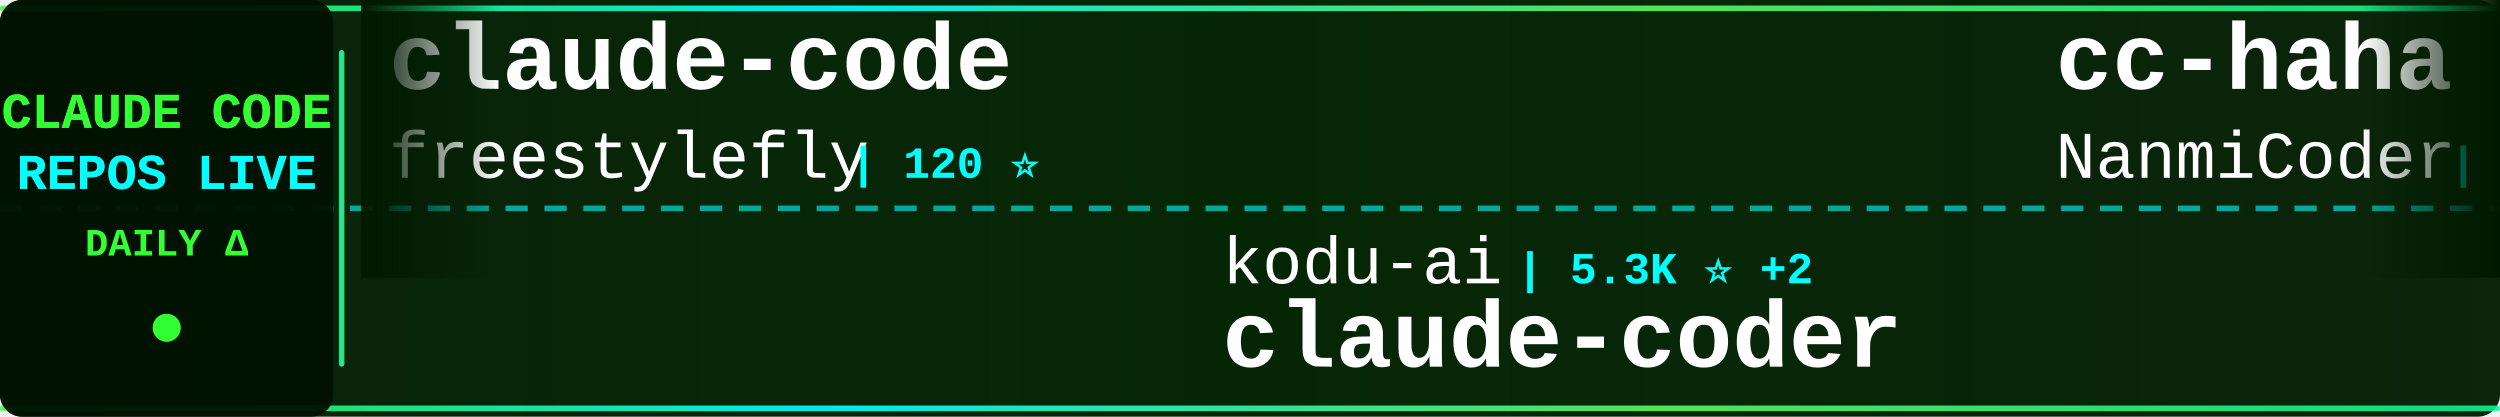
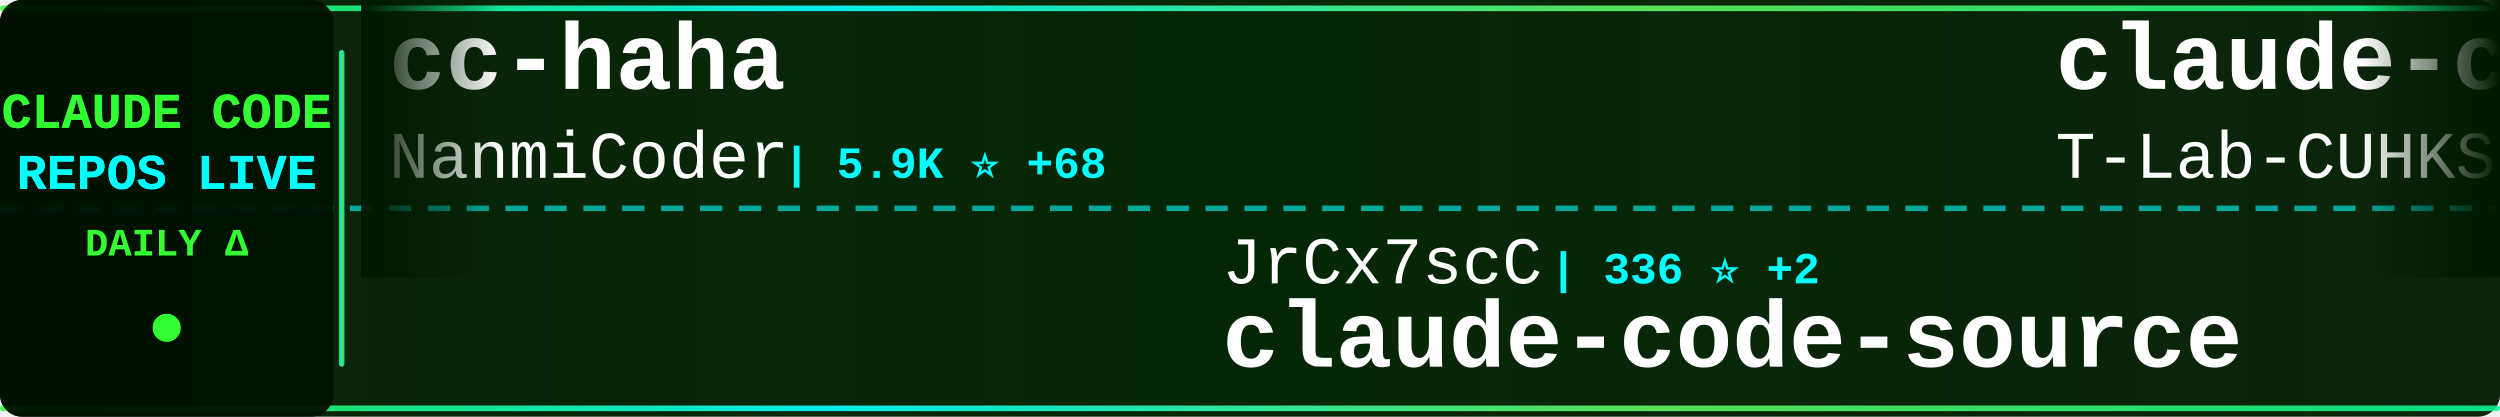
<svg xmlns="http://www.w3.org/2000/svg" width="900" height="150">
  <defs>
    <linearGradient id="tickerBg" x1="0%" y1="0%" x2="100%" y2="0%">
      <stop offset="0%" style="stop-color:#001a00;stop-opacity:0.95" />
      <stop offset="50%" style="stop-color:#002200;stop-opacity:0.98" />
      <stop offset="100%" style="stop-color:#001a00;stop-opacity:0.95" />
    </linearGradient>
    <linearGradient id="borderGrad" x1="0%" y1="0%" x2="100%" y2="0%">
      <stop offset="0%" style="stop-color:#33ff33;stop-opacity:0.85">
        <animate attributeName="stop-opacity" values="0.85;1;0.85" dur="2s" repeatCount="indefinite" />
      </stop>
      <stop offset="33%" style="stop-color:#00ffff;stop-opacity:0.9">
        <animate attributeName="stop-opacity" values="0.9;1;0.9" dur="2.2s" repeatCount="indefinite" />
      </stop>
      <stop offset="66%" style="stop-color:#66ff66;stop-opacity:0.85">
        <animate attributeName="stop-opacity" values="0.85;1;0.85" dur="1.8s" repeatCount="indefinite" />
      </stop>
      <stop offset="100%" style="stop-color:#00ff99;stop-opacity:0.85">
        <animate attributeName="stop-opacity" values="0.85;1;0.85" dur="2s" repeatCount="indefinite" />
      </stop>
    </linearGradient>
    <filter id="textGlow">
      <feGaussianBlur stdDeviation="0.1" result="coloredBlur" />
      <feMerge>
        <feMergeNode in="coloredBlur" />
        <feMergeNode in="SourceGraphic" />
      </feMerge>
    </filter>
    <filter id="metricGlow">
      <feGaussianBlur stdDeviation="0.2" result="coloredBlur" />
      <feMerge>
        <feMergeNode in="coloredBlur" />
        <feMergeNode in="SourceGraphic" />
      </feMerge>
    </filter>
    <linearGradient id="leftFade" x1="0%" y1="0%" x2="100%" y2="0%">
      <stop offset="0%" style="stop-color:#001a00;stop-opacity:1" />
      <stop offset="100%" style="stop-color:#001a00;stop-opacity:0" />
    </linearGradient>
    <linearGradient id="rightFade" x1="0%" y1="0%" x2="100%" y2="0%">
      <stop offset="0%" style="stop-color:#001a00;stop-opacity:0" />
      <stop offset="100%" style="stop-color:#001a00;stop-opacity:1" />
    </linearGradient>
  </defs>
  <rect width="900" height="150" fill="url(#tickerBg)" rx="8" />
  <rect x="0" y="2" width="900" height="2" fill="url(#borderGrad)" rx="1" />
  <rect x="0" y="146" width="900" height="2" fill="url(#borderGrad)" rx="1" />
  <line x1="0" y1="75" x2="900" y2="75" stroke="#00ffff" stroke-width="2" stroke-dasharray="8 6" opacity="0.6" />
  <rect x="0" y="0" width="120" height="150" fill="#001100" opacity="0.95" rx="8" />
  <text x="60" y="46" font-family="'Courier New', monospace" font-size="18" font-weight="bold" fill="#33ff33" text-anchor="middle" filter="url(#textGlow)">
    CLAUDE CODE
  </text>
  <text x="60" y="68" font-family="'Courier New', monospace" font-size="18" font-weight="bold" fill="#00ffff" text-anchor="middle" filter="url(#textGlow)">
    REPOS LIVE
  </text>
  <text x="60" y="92" font-family="'Courier New', monospace" font-size="14" font-weight="bold" fill="#33ff33" text-anchor="middle">
    DAILY Δ
  </text>
  <circle cx="60" cy="118" r="5" fill="#33ff33" filter="url(#metricGlow)">
    <animate attributeName="r" values="4;6;4" dur="1.5s" repeatCount="indefinite" />
    <animate attributeName="opacity" values="0.6;1;0.6" dur="1.5s" repeatCount="indefinite" />
  </circle>
  <rect x="122" y="18" width="2" height="114" fill="url(#borderGrad)" rx="1" />
  <clipPath id="tickerClip">
    <rect x="130" y="0" width="770" height="150" />
  </clipPath>
  <g clip-path="url(#tickerClip)">
    <g id="tickerItems">
      <animateTransform attributeName="transform" attributeType="XML" type="translate" from="0 0" to="-3000 0" dur="54s" repeatCount="indefinite" />
      <g transform="translate(0, 0)">
-         <text x="140" y="32" font-family="'Courier New', monospace" font-size="34" font-weight="bold" fill="#ffffff">claude-code</text>
-         <text x="140" y="64" font-family="'Courier New', monospace" font-size="24" font-weight="normal" fill="#ffffff" opacity="1.0">freestylefly</text>
-         <text x="306" y="64" font-family="'Courier New', monospace" font-size="16" font-weight="bold" fill="#00ffff"> | 120 ⭐</text>
+         <text x="140" y="32" font-family="'Courier New', monospace" font-size="34" font-weight="bold" fill="#ffffff">cc-haha</text>
+         <text x="140" y="64" font-family="'Courier New', monospace" font-size="24" font-weight="normal" fill="#ffffff" opacity="1.0">NanmiCoder</text>
+         <text x="282" y="64" font-family="'Courier New', monospace" font-size="16" font-weight="bold" fill="#00ffff"> | 5.9K ⭐ +68</text>
      </g>
      <g transform="translate(300, 0)">
+         <text x="140" y="102" font-family="'Courier New', monospace" font-size="24" font-weight="normal" fill="#ffffff" opacity="1.0">JrCx7scC</text>
+         <text x="258" y="102" font-family="'Courier New', monospace" font-size="16" font-weight="bold" fill="#00ffff"> | 336 ⭐ +2</text>
+         <text x="140" y="132" font-family="'Courier New', monospace" font-size="34" font-weight="bold" fill="#ffffff">claude-code-source</text>
+       </g>
+       <g transform="translate(600, 0)">
+         <text x="140" y="32" font-family="'Courier New', monospace" font-size="34" font-weight="bold" fill="#ffffff">claude-code</text>
+         <text x="140" y="64" font-family="'Courier New', monospace" font-size="24" font-weight="normal" fill="#ffffff" opacity="1.0">T-Lab-CUHKSZ</text>
+         <text x="306" y="64" font-family="'Courier New', monospace" font-size="16" font-weight="bold" fill="#00ffff"> | 287 ⭐</text>
+       </g>
+       <g transform="translate(900, 0)">
+         <text x="140" y="102" font-family="'Courier New', monospace" font-size="24" font-weight="normal" fill="#ffffff" opacity="1.0">ghuntley</text>
+         <text x="258" y="102" font-family="'Courier New', monospace" font-size="16" font-weight="bold" fill="#00ffff"> | 971 ⭐</text>
+         <text x="140" y="132" font-family="'Courier New', monospace" font-size="34" font-weight="bold" fill="#ffffff">claude-code-source-code-...</text>
+       </g>
+       <g transform="translate(1200, 0)">
+         <text x="140" y="32" font-family="'Courier New', monospace" font-size="34" font-weight="bold" fill="#ffffff">ClaudeCode</text>
+         <text x="140" y="64" font-family="'Courier New', monospace" font-size="24" font-weight="normal" fill="#ffffff" opacity="1.0">guanshan</text>
+         <text x="258" y="64" font-family="'Courier New', monospace" font-size="16" font-weight="bold" fill="#00ffff"> | 55 ⭐ +1</text>
+       </g>
+       <g transform="translate(1500, 0)">
        <text x="140" y="102" font-family="'Courier New', monospace" font-size="24" font-weight="normal" fill="#ffffff" opacity="1.0">kodu-ai</text>
        <text x="246" y="102" font-family="'Courier New', monospace" font-size="16" font-weight="bold" fill="#00ffff"> | 5.3K ⭐ +2</text>
        <text x="140" y="132" font-family="'Courier New', monospace" font-size="34" font-weight="bold" fill="#ffffff">claude-coder</text>
      </g>
-       <g transform="translate(600, 0)">
+       <g transform="translate(1800, 0)">
+         <text x="140" y="32" font-family="'Courier New', monospace" font-size="34" font-weight="bold" fill="#ffffff">claude-code</text>
+         <text x="140" y="64" font-family="'Courier New', monospace" font-size="24" font-weight="normal" fill="#ffffff" opacity="1.0">xorespesp</text>
+         <text x="270" y="64" font-family="'Courier New', monospace" font-size="16" font-weight="bold" fill="#00ffff"> | 211 ⭐ +1</text>
+       </g>
+       <g transform="translate(2100, 0)">
+         <text x="140" y="102" font-family="'Courier New', monospace" font-size="24" font-weight="normal" fill="#ffffff" opacity="1.0">pengchengneo</text>
+         <text x="306" y="102" font-family="'Courier New', monospace" font-size="16" font-weight="bold" fill="#00ffff"> | 1.2K ⭐ +15</text>
+         <text x="140" y="132" font-family="'Courier New', monospace" font-size="34" font-weight="bold" fill="#ffffff">Claude-Code</text>
+       </g>
+       <g transform="translate(2400, 0)">
+         <text x="140" y="32" font-family="'Courier New', monospace" font-size="34" font-weight="bold" fill="#ffffff">claude-code-source-code</text>
+         <text x="140" y="64" font-family="'Courier New', monospace" font-size="24" font-weight="normal" fill="#ffffff" opacity="1.0">777genius</text>
+         <text x="270" y="64" font-family="'Courier New', monospace" font-size="16" font-weight="bold" fill="#00ffff"> | 894 ⭐ +1</text>
+       </g>
+       <g transform="translate(2700, 0)">
+         <text x="140" y="102" font-family="'Courier New', monospace" font-size="24" font-weight="normal" fill="#ffffff" opacity="1.0">AICoderTudou</text>
+         <text x="306" y="102" font-family="'Courier New', monospace" font-size="16" font-weight="bold" fill="#00ffff"> | 473 ⭐ +3</text>
+         <text x="140" y="132" font-family="'Courier New', monospace" font-size="34" font-weight="bold" fill="#ffffff">claude-code-tudou</text>
+       </g>
+       <g transform="translate(3000, 0)">
        <text x="140" y="32" font-family="'Courier New', monospace" font-size="34" font-weight="bold" fill="#ffffff">cc-haha</text>
        <text x="140" y="64" font-family="'Courier New', monospace" font-size="24" font-weight="normal" fill="#ffffff" opacity="1.0">NanmiCoder</text>
-         <text x="282" y="64" font-family="'Courier New', monospace" font-size="16" font-weight="bold" fill="#00ffff"> | 5.9K ⭐ +59</text>
-       </g>
-       <g transform="translate(900, 0)">
-         <text x="140" y="102" font-family="'Courier New', monospace" font-size="24" font-weight="normal" fill="#ffffff" opacity="1.0">siteboon</text>
-         <text x="258" y="102" font-family="'Courier New', monospace" font-size="16" font-weight="bold" fill="#00ffff"> | 9.7K ⭐ +28</text>
-         <text x="140" y="132" font-family="'Courier New', monospace" font-size="34" font-weight="bold" fill="#ffffff">claudecodeui</text>
-       </g>
-       <g transform="translate(1200, 0)">
-         <text x="140" y="32" font-family="'Courier New', monospace" font-size="34" font-weight="bold" fill="#ffffff">Claude-Code-x-OpenClaw-G...</text>
-         <text x="140" y="64" font-family="'Courier New', monospace" font-size="24" font-weight="normal" fill="#ffffff" opacity="1.0">KimYx0207</text>
-         <text x="270" y="64" font-family="'Courier New', monospace" font-size="16" font-weight="bold" fill="#00ffff"> | 3.2K ⭐ +38</text>
-       </g>
-       <g transform="translate(1500, 0)">
-         <text x="140" y="102" font-family="'Courier New', monospace" font-size="24" font-weight="normal" fill="#ffffff" opacity="1.0">Windy3f3f3f3f</text>
-         <text x="318" y="102" font-family="'Courier New', monospace" font-size="16" font-weight="bold" fill="#00ffff"> | 1.8K ⭐ +38</text>
-         <text x="140" y="132" font-family="'Courier New', monospace" font-size="34" font-weight="bold" fill="#ffffff">how-claude-code-works</text>
-       </g>
-       <g transform="translate(1800, 0)">
-         <text x="140" y="32" font-family="'Courier New', monospace" font-size="34" font-weight="bold" fill="#ffffff">claude-code</text>
-         <text x="140" y="64" font-family="'Courier New', monospace" font-size="24" font-weight="normal" fill="#ffffff" opacity="1.0">codeaashu</text>
-         <text x="270" y="64" font-family="'Courier New', monospace" font-size="16" font-weight="bold" fill="#00ffff"> | 2.0K ⭐ +27</text>
-       </g>
-       <g transform="translate(2100, 0)">
-         <text x="140" y="102" font-family="'Courier New', monospace" font-size="24" font-weight="normal" fill="#ffffff" opacity="1.0">lorryjovens-hub</text>
-         <text x="342" y="102" font-family="'Courier New', monospace" font-size="16" font-weight="bold" fill="#00ffff"> | 1.3K ⭐ +21</text>
-         <text x="140" y="132" font-family="'Courier New', monospace" font-size="34" font-weight="bold" fill="#ffffff">claude-code-rust</text>
-       </g>
-       <g transform="translate(2400, 0)">
-         <text x="140" y="32" font-family="'Courier New', monospace" font-size="34" font-weight="bold" fill="#ffffff">claude-code-spec-workflo...</text>
-         <text x="140" y="64" font-family="'Courier New', monospace" font-size="24" font-weight="normal" fill="#ffffff" opacity="1.0">Pimzino</text>
-         <text x="246" y="64" font-family="'Courier New', monospace" font-size="16" font-weight="bold" fill="#00ffff"> | 3.6K ⭐ +1</text>
-       </g>
-       <g transform="translate(2700, 0)">
-         <text x="140" y="102" font-family="'Courier New', monospace" font-size="24" font-weight="normal" fill="#ffffff" opacity="1.0">anthropics</text>
-         <text x="282" y="102" font-family="'Courier New', monospace" font-size="16" font-weight="bold" fill="#00ffff"> | 16.8K ⭐ +101</text>
-         <text x="140" y="132" font-family="'Courier New', monospace" font-size="34" font-weight="bold" fill="#ffffff">claude-plugins-official</text>
-       </g>
-       <g transform="translate(3000, 0)">
-         <text x="140" y="32" font-family="'Courier New', monospace" font-size="34" font-weight="bold" fill="#ffffff">claude-code</text>
-         <text x="140" y="64" font-family="'Courier New', monospace" font-size="24" font-weight="normal" fill="#ffffff" opacity="1.0">freestylefly</text>
-         <text x="306" y="64" font-family="'Courier New', monospace" font-size="16" font-weight="bold" fill="#00ffff"> | 120 ⭐</text>
+         <text x="282" y="64" font-family="'Courier New', monospace" font-size="16" font-weight="bold" fill="#00ffff"> | 5.9K ⭐ +68</text>
      </g>
      <g transform="translate(3300, 0)">
-         <text x="140" y="102" font-family="'Courier New', monospace" font-size="24" font-weight="normal" fill="#ffffff" opacity="1.0">kodu-ai</text>
-         <text x="246" y="102" font-family="'Courier New', monospace" font-size="16" font-weight="bold" fill="#00ffff"> | 5.3K ⭐ +2</text>
-         <text x="140" y="132" font-family="'Courier New', monospace" font-size="34" font-weight="bold" fill="#ffffff">claude-coder</text>
+         <text x="140" y="102" font-family="'Courier New', monospace" font-size="24" font-weight="normal" fill="#ffffff" opacity="1.0">JrCx7scC</text>
+         <text x="258" y="102" font-family="'Courier New', monospace" font-size="16" font-weight="bold" fill="#00ffff"> | 336 ⭐ +2</text>
+         <text x="140" y="132" font-family="'Courier New', monospace" font-size="34" font-weight="bold" fill="#ffffff">claude-code-source</text>
      </g>
      <g transform="translate(3600, 0)">
-         <text x="140" y="32" font-family="'Courier New', monospace" font-size="34" font-weight="bold" fill="#ffffff">cc-haha</text>
-         <text x="140" y="64" font-family="'Courier New', monospace" font-size="24" font-weight="normal" fill="#ffffff" opacity="1.0">NanmiCoder</text>
-         <text x="282" y="64" font-family="'Courier New', monospace" font-size="16" font-weight="bold" fill="#00ffff"> | 5.9K ⭐ +59</text>
+         <text x="140" y="32" font-family="'Courier New', monospace" font-size="34" font-weight="bold" fill="#ffffff">claude-code</text>
+         <text x="140" y="64" font-family="'Courier New', monospace" font-size="24" font-weight="normal" fill="#ffffff" opacity="1.0">T-Lab-CUHKSZ</text>
+         <text x="306" y="64" font-family="'Courier New', monospace" font-size="16" font-weight="bold" fill="#00ffff"> | 287 ⭐</text>
      </g>
      <g transform="translate(3900, 0)">
-         <text x="140" y="102" font-family="'Courier New', monospace" font-size="24" font-weight="normal" fill="#ffffff" opacity="1.0">siteboon</text>
-         <text x="258" y="102" font-family="'Courier New', monospace" font-size="16" font-weight="bold" fill="#00ffff"> | 9.7K ⭐ +28</text>
-         <text x="140" y="132" font-family="'Courier New', monospace" font-size="34" font-weight="bold" fill="#ffffff">claudecodeui</text>
+         <text x="140" y="102" font-family="'Courier New', monospace" font-size="24" font-weight="normal" fill="#ffffff" opacity="1.0">ghuntley</text>
+         <text x="258" y="102" font-family="'Courier New', monospace" font-size="16" font-weight="bold" fill="#00ffff"> | 971 ⭐</text>
+         <text x="140" y="132" font-family="'Courier New', monospace" font-size="34" font-weight="bold" fill="#ffffff">claude-code-source-code-...</text>
      </g>
    </g>
  </g>
  <rect x="130" y="0" width="50" height="100" fill="url(#leftFade)" />
  <rect x="850" y="0" width="50" height="100" fill="url(#rightFade)" />
</svg>
